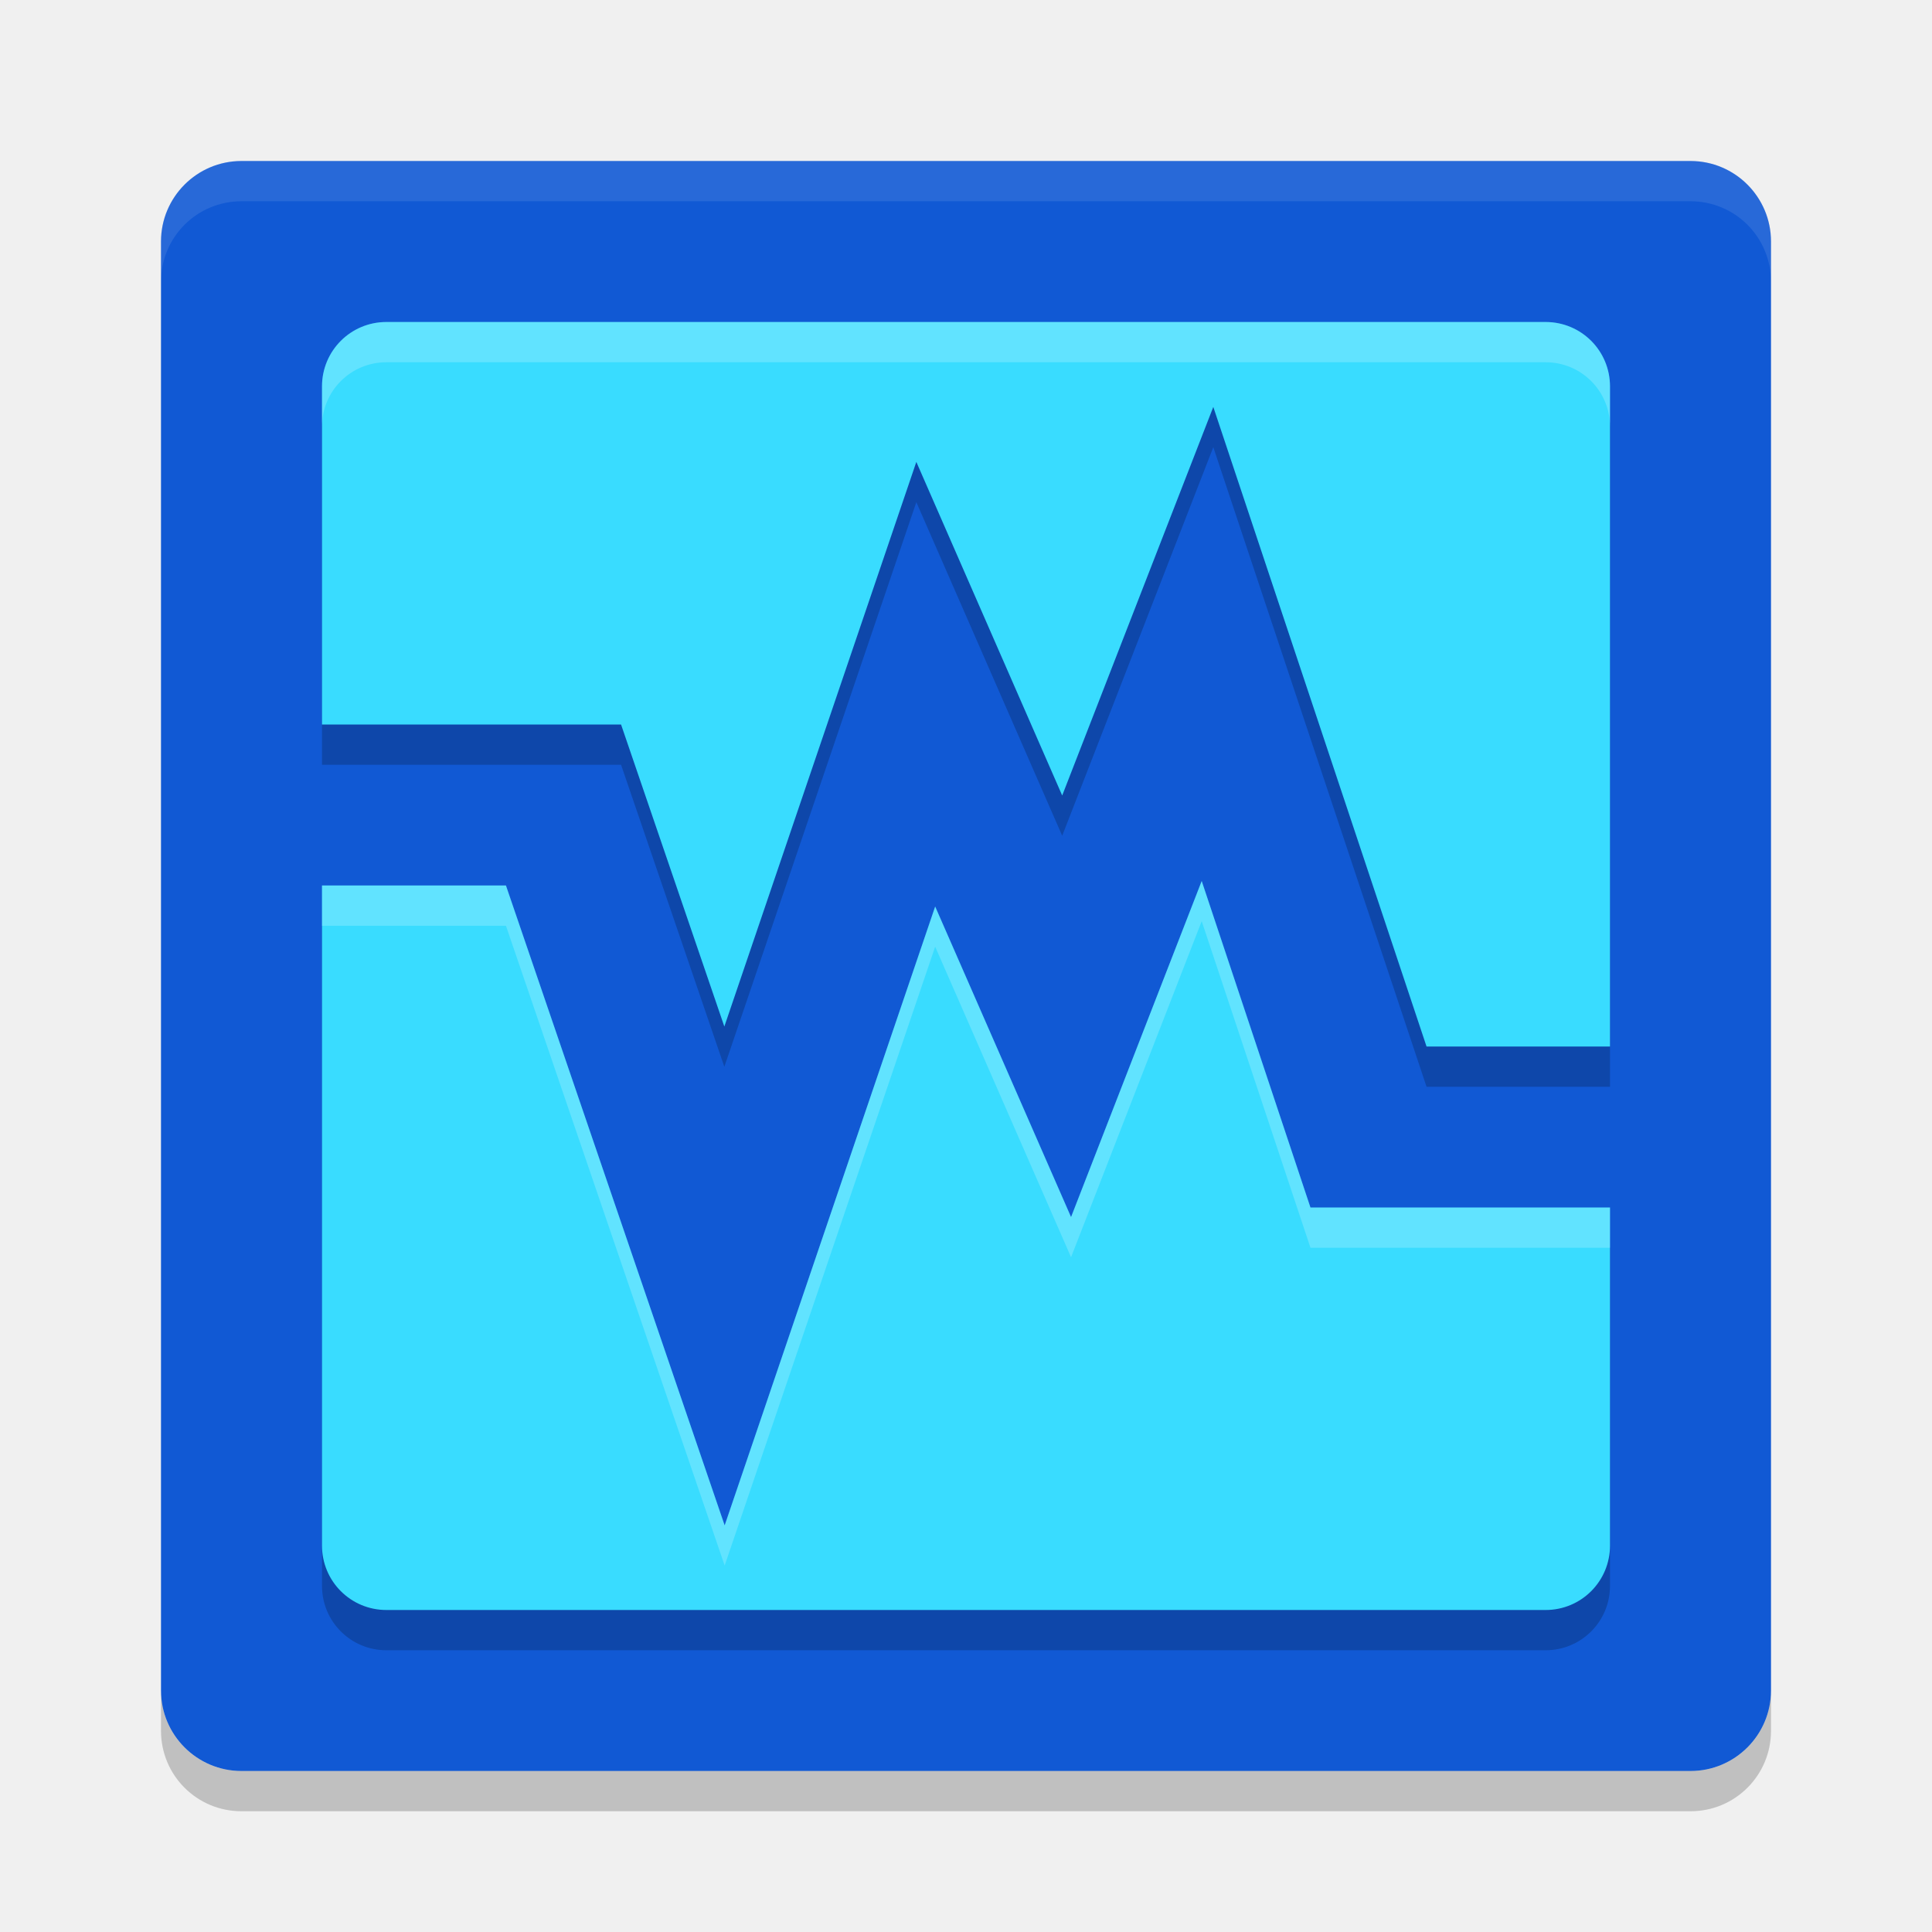
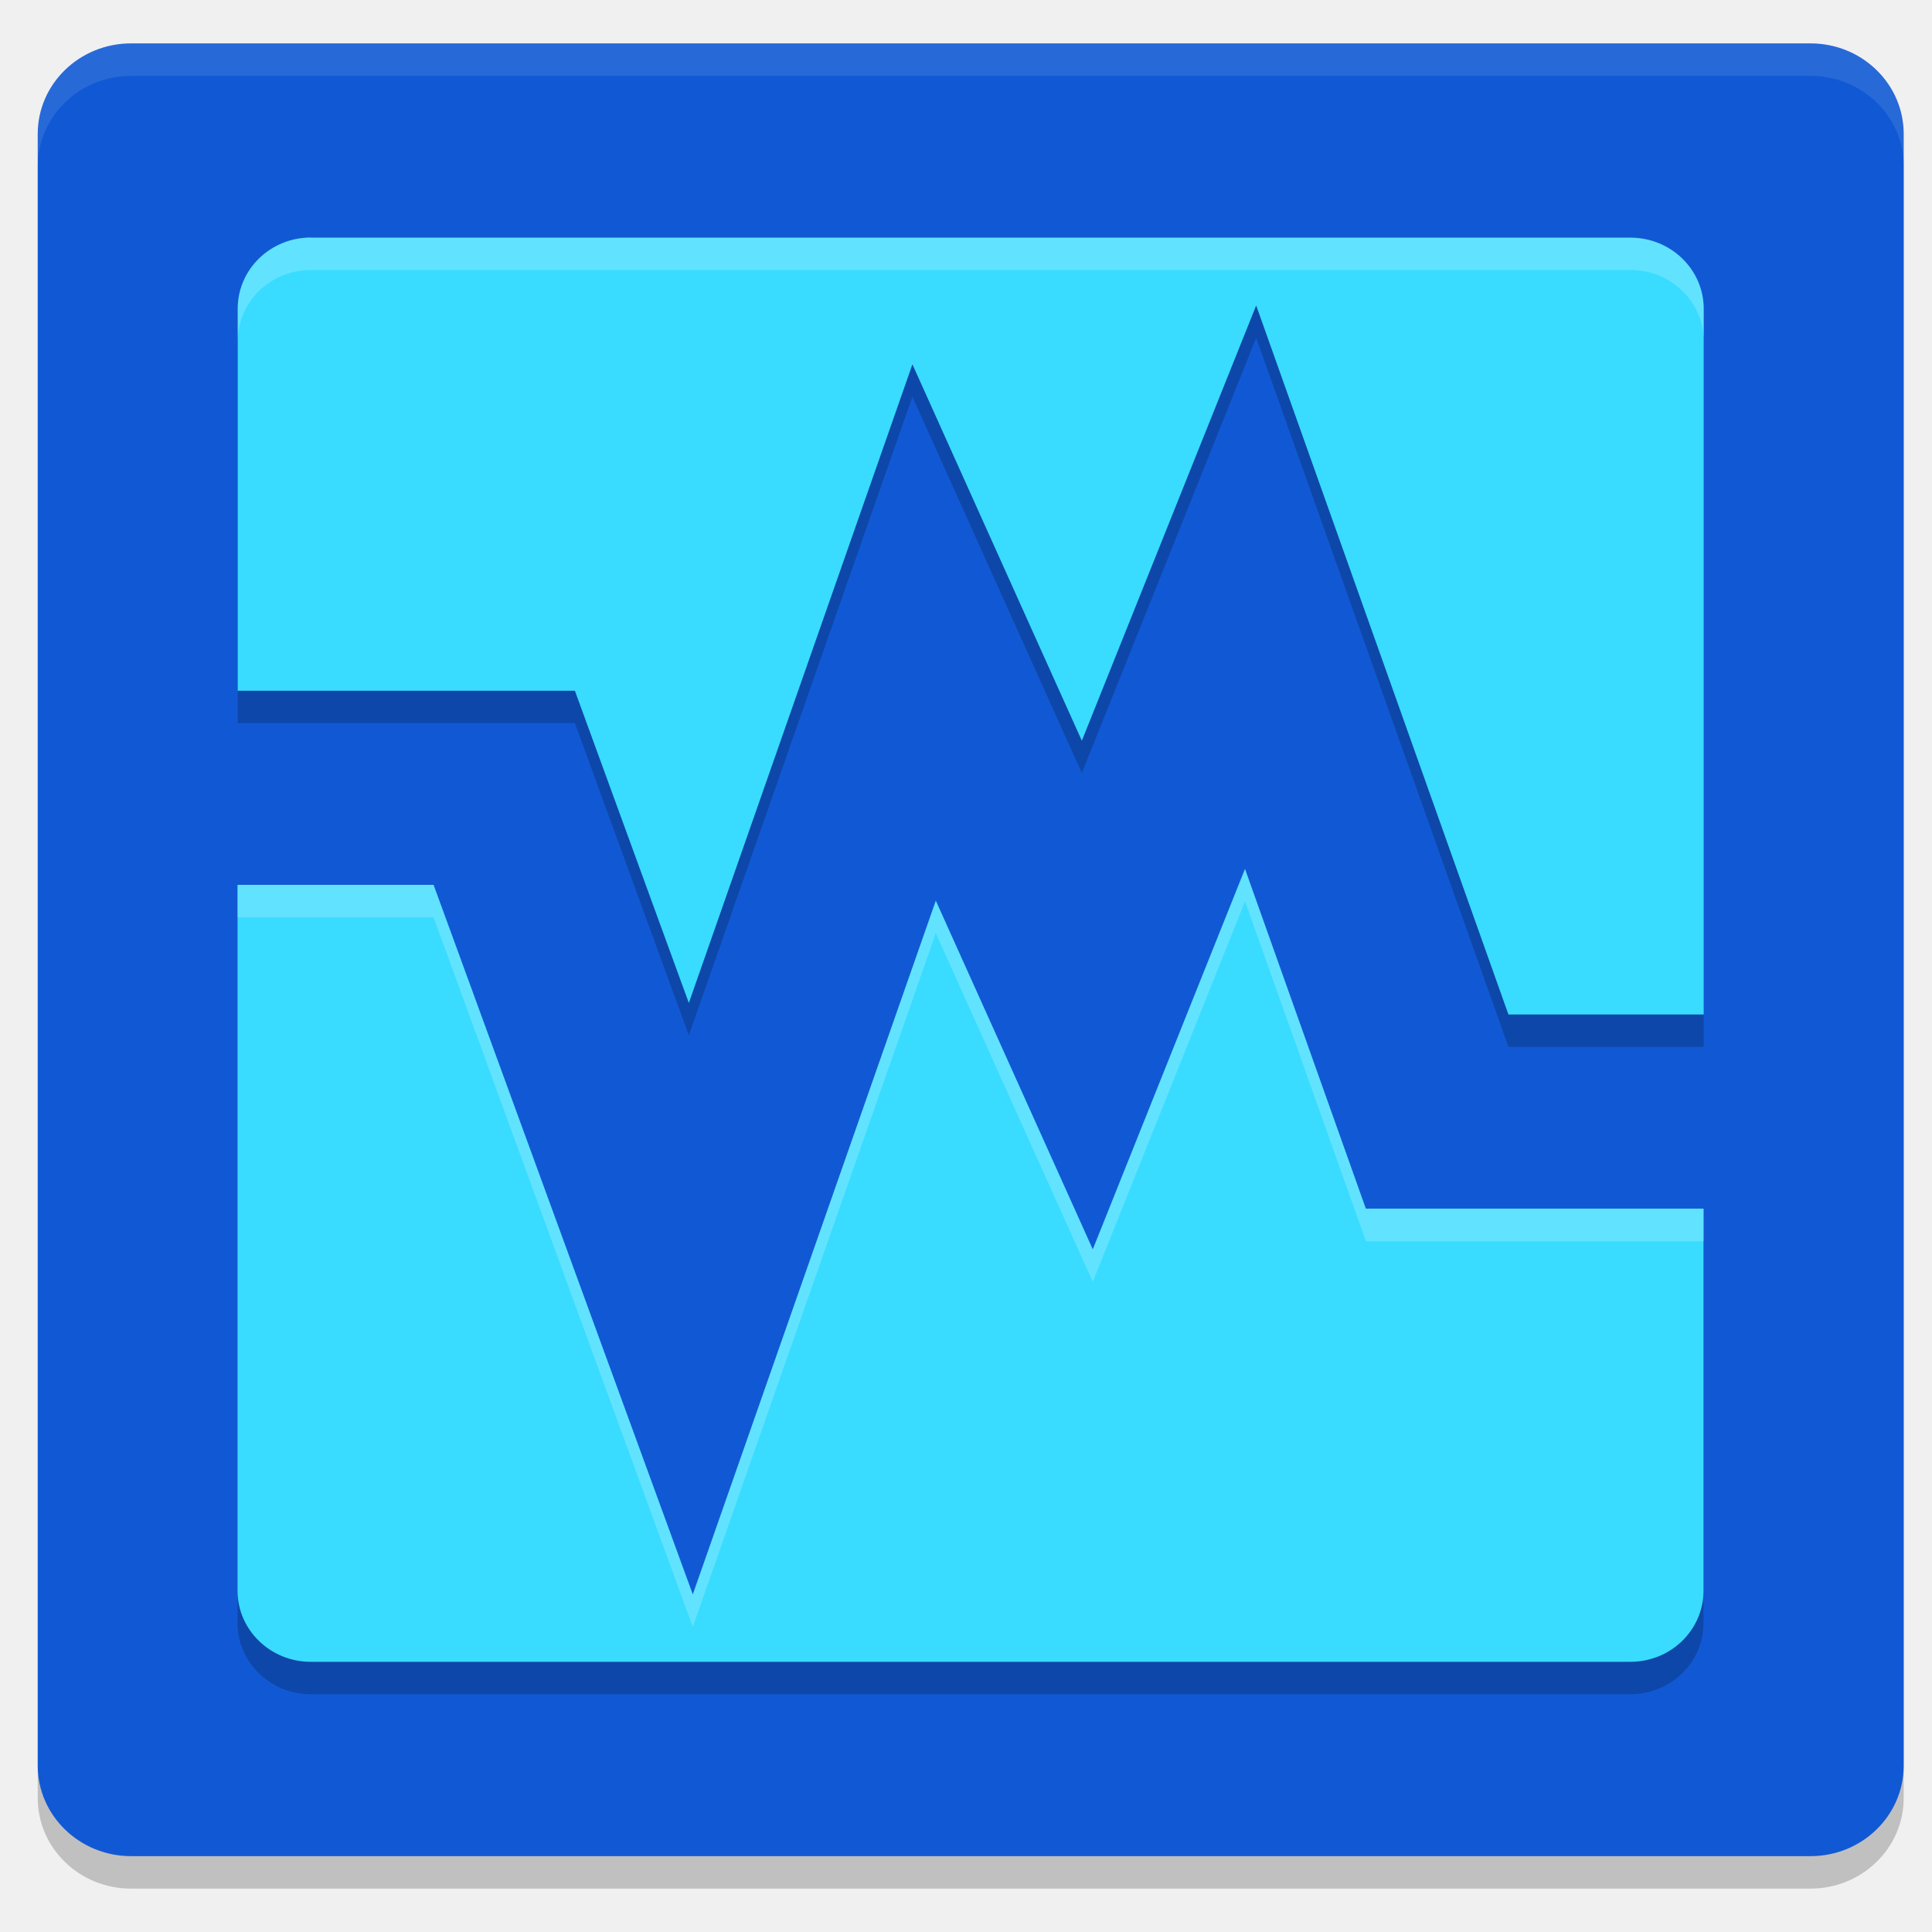
- <svg xmlns="http://www.w3.org/2000/svg" width="24" height="24" version="1">
-   <rect style="fill:#1159d4" width="20" height="20" x="2" y="2" rx="1" ry="1" />
-   <path style="fill:none;stroke:#1159d4;stroke-width:2;stroke-linecap:square" d="M 3.5,10 H 7 l 2,5.85 2.5,-7.35 1.75,4 L 15,8 l 2,6 h 3" />
-   <path style="opacity:0.2" d="M 4.8,4.5 C 4.357,4.5 4,4.857 4,5.3 V 9.5 h 3.715 l 1.283,3.752 2.385,-7.014 1.812,4.144 L 15.072,5.555 17.721,13.5 H 20 V 5.3 C 20,4.857 19.643,4.5 19.2,4.5 Z m 10.128,6.944 -1.623,4.175 -1.688,-3.858 -2.615,7.688 L 6.285,11.5 H 4 v 8.2 C 4,20.143 4.357,20.5 4.8,20.5 H 19.2 C 19.643,20.5 20,20.143 20,19.7 V 15.5 h -3.721 z" />
-   <path style="opacity:0.1;fill:#ffffff" d="M 3,2 C 2.446,2 2,2.446 2,3 v 0.5 c 0,-0.554 0.446,-1 1,-1 h 18 c 0.554,0 1,0.446 1,1 V 3 C 22,2.446 21.554,2 21,2 Z" />
-   <path style="opacity:0.2" d="m 3,22.5 c -0.554,0 -1,-0.446 -1,-1 V 21 c 0,0.554 0.446,1 1,1 h 18 c 0.554,0 1,-0.446 1,-1 v 0.5 c 0,0.554 -0.446,1 -1,1 z" />
-   <path style="fill:#39dcff" d="M 4.8,4 C 4.357,4 4,4.357 4,4.8 V 9 h 3.715 l 1.283,3.752 2.385,-7.014 1.812,4.144 L 15.072,5.055 17.721,13 H 20 V 4.8 c 0,-0.443 -0.357,-0.8 -0.8,-0.8 z m 10.128,6.944 -1.623,4.175 -1.688,-3.858 -2.615,7.688 L 6.285,11 H 4 v 8.2 C 4,19.643 4.357,20 4.8,20 H 19.2 C 19.643,20 20,19.643 20,19.2 V 15 h -3.721 z" />
-   <path style="opacity:0.2;fill:#ffffff" d="M 4.8,4 C 4.357,4 4,4.357 4,4.8 V 5.3 C 4,4.857 4.357,4.5 4.8,4.5 H 19.2 C 19.643,4.5 20,4.857 20,5.3 V 4.8 C 20,4.357 19.643,4 19.2,4 Z m 10.128,6.944 -1.623,4.175 -1.688,-3.858 -2.615,7.688 L 6.285,11 H 4 v 0.5 h 2.285 l 2.717,7.948 2.615,-7.688 1.688,3.858 1.623,-4.175 L 16.279,15.5 H 20 V 15 h -3.721 z" />
+ <svg xmlns="http://www.w3.org/2000/svg" id="_图层_1" data-name="图层_1" width="24" height="24" version="1.1" viewBox="0 0 1024 1024">
+   <defs>
+     <style>
+       .st0, .st1 {
+         fill: #00758a;
+       }
+ 
+       .st0, .st2, .st3 {
+         display: none;
+       }
+ 
+       .st4 {
+         fill: #f29111;
+       }
+ 
+       .st5 {
+         fill: none;
+         stroke: #1159d4;
+         stroke-linecap: square;
+         stroke-width: 6px;
+       }
+ 
+       .st6 {
+         fill: #1159d4;
+       }
+ 
+       .st7, .st8 {
+         opacity: .2;
+       }
+ 
+       .st7, .st8, .st9 {
+         isolation: isolate;
+       }
+ 
+       .st2, .st10 {
+         fill: #39dcff;
+       }
+ 
+       .st8, .st9 {
+         fill: #fff;
+       }
+ 
+       .st9 {
+         opacity: .1;
+       }
+     </style>
+   </defs>
+   <rect class="st0" x="20" y="19" width="989" height="982" rx="187.6" ry="187.6" />
+   <rect class="st2" x="143" y="137" width="714" height="720" />
+   <g class="st3">
+     <path class="st1" d="M857.8,527h-346.9l-56.8,233.5h-72.8c-1.7,0-3.2-1.3-3.6-3.2L253.6,236.5h86.7l46.1,193.6h87.5l-70.7-296.2H142l155.7,653.1c10.7,44.7,45.3,75.9,84.3,75.9h131.8l56.8-233.5h201.4v126.3c0,1.3-.3,2.4-1.1,3.4-.8.9-1.7,1.3-2.8,1.3h-149.1l-25,102.5h173.3c17.1,0,34.1-5.2,48.5-16.2,27.2-20.9,42.3-54.5,42.3-91.2v-228.7h-.2Z" />
+     <path class="st4" d="M834,430.2h24v-190.7c0-28.2-9.2-54.6-25.8-74.5-16.6-20-38.9-31-62.6-31h-167.7l-72.2,296.2h304.3ZM672.6,236.5h100.4c1,0,1.9.4,2.7,1.2.7.9,1,1.9,1,3.2v86.7h-126.3l22.3-91.3v.2Z" />
+   </g>
+   <g>
+     <path class="st7" d="M69.5,40.2h890.1c27.3,0,49.4,21.5,49.4,48v864.8c0,26.5-22.1,48-49.4,48H69.4c-27.3,0-49.4-21.5-49.4-48V88.2c0-26.5,22.1-48,49.5-48Z" />
+     <path class="st6" d="M69.5,23h890.1c27.3,0,49.4,21.5,49.4,48v864.8c0,26.5-22.1,48-49.4,48H69.5c-27.3,0-49.5-21.5-49.5-48V71c0-26.5,22.1-48,49.5-48Z" />
+     <path class="st5" d="M90.6,417.6h175.6l98.9,270.8,123.6-353.1,86.5,192.2,86.5-216.2,98.9,278h142.3" />
+     <path class="st7" d="M164.8,143.1c-21.5,0-38.8,16.9-38.8,37.7v202.5h178.7l60.4,165.5,118.5-338.5,89.8,199.5,92.4-230.7,133.7,375.8h103.5V180.8c0-20.8-17.4-37.7-38.8-37.7H164.8ZM659.9,477.7l-80.7,201.7-83.2-184.8-128.8,367.7-137.4-376.1h-103.9v374.1c0,20.8,17.4,37.7,38.8,37.7h699.4c21.5,0,38.8-16.9,38.8-37.7v-202.5h-179l-64.1-180.2Z" />
+     <path class="st10" d="M164.8,125.9c-21.5,0-38.8,16.9-38.8,37.7v202.5h178.7l60.4,165.5,118.5-338.5,89.8,199.5,92.4-230.7,133.7,375.8h103.5V163.7c0-20.8-17.4-37.7-38.8-37.7H164.8ZM659.9,460.5l-80.7,201.7-83.2-184.8-128.8,367.7-137.4-376.1h-103.9v374.1c0,20.8,17.4,37.7,38.8,37.7h699.4c21.5,0,38.8-16.9,38.8-37.7v-202.5h-179l-64.1-180.2Z" />
+     <path class="st9" d="M20,71.1v17.2c0-26.6,22.1-48.1,49.5-48.1h890.1c27.4,0,49.5,21.4,49.5,48.1v-17.2c0-26.5-22.1-48.1-49.5-48.1H69.5c-27.3,0-49.5,21.5-49.5,48.1Z" />
+     <path class="st8" d="M164.8,125.9c-21.5,0-38.8,16.9-38.8,37.7v17.2c0-20.9,17.3-37.7,38.8-37.7h699.4c21.5,0,38.8,16.8,38.8,37.7v-17.2c0-20.8-17.4-37.7-38.8-37.7H164.8ZM659.9,460.5l-80.7,201.7-83.2-184.8-128.8,367.7-137.4-376.1h-103.9v17.2h103.9l137.4,376.1,128.8-367.7,83.2,184.8,80.7-201.7,64.1,180.2h179v-17.2h-179l-64.1-180.2Z" />
+   </g>
</svg>
